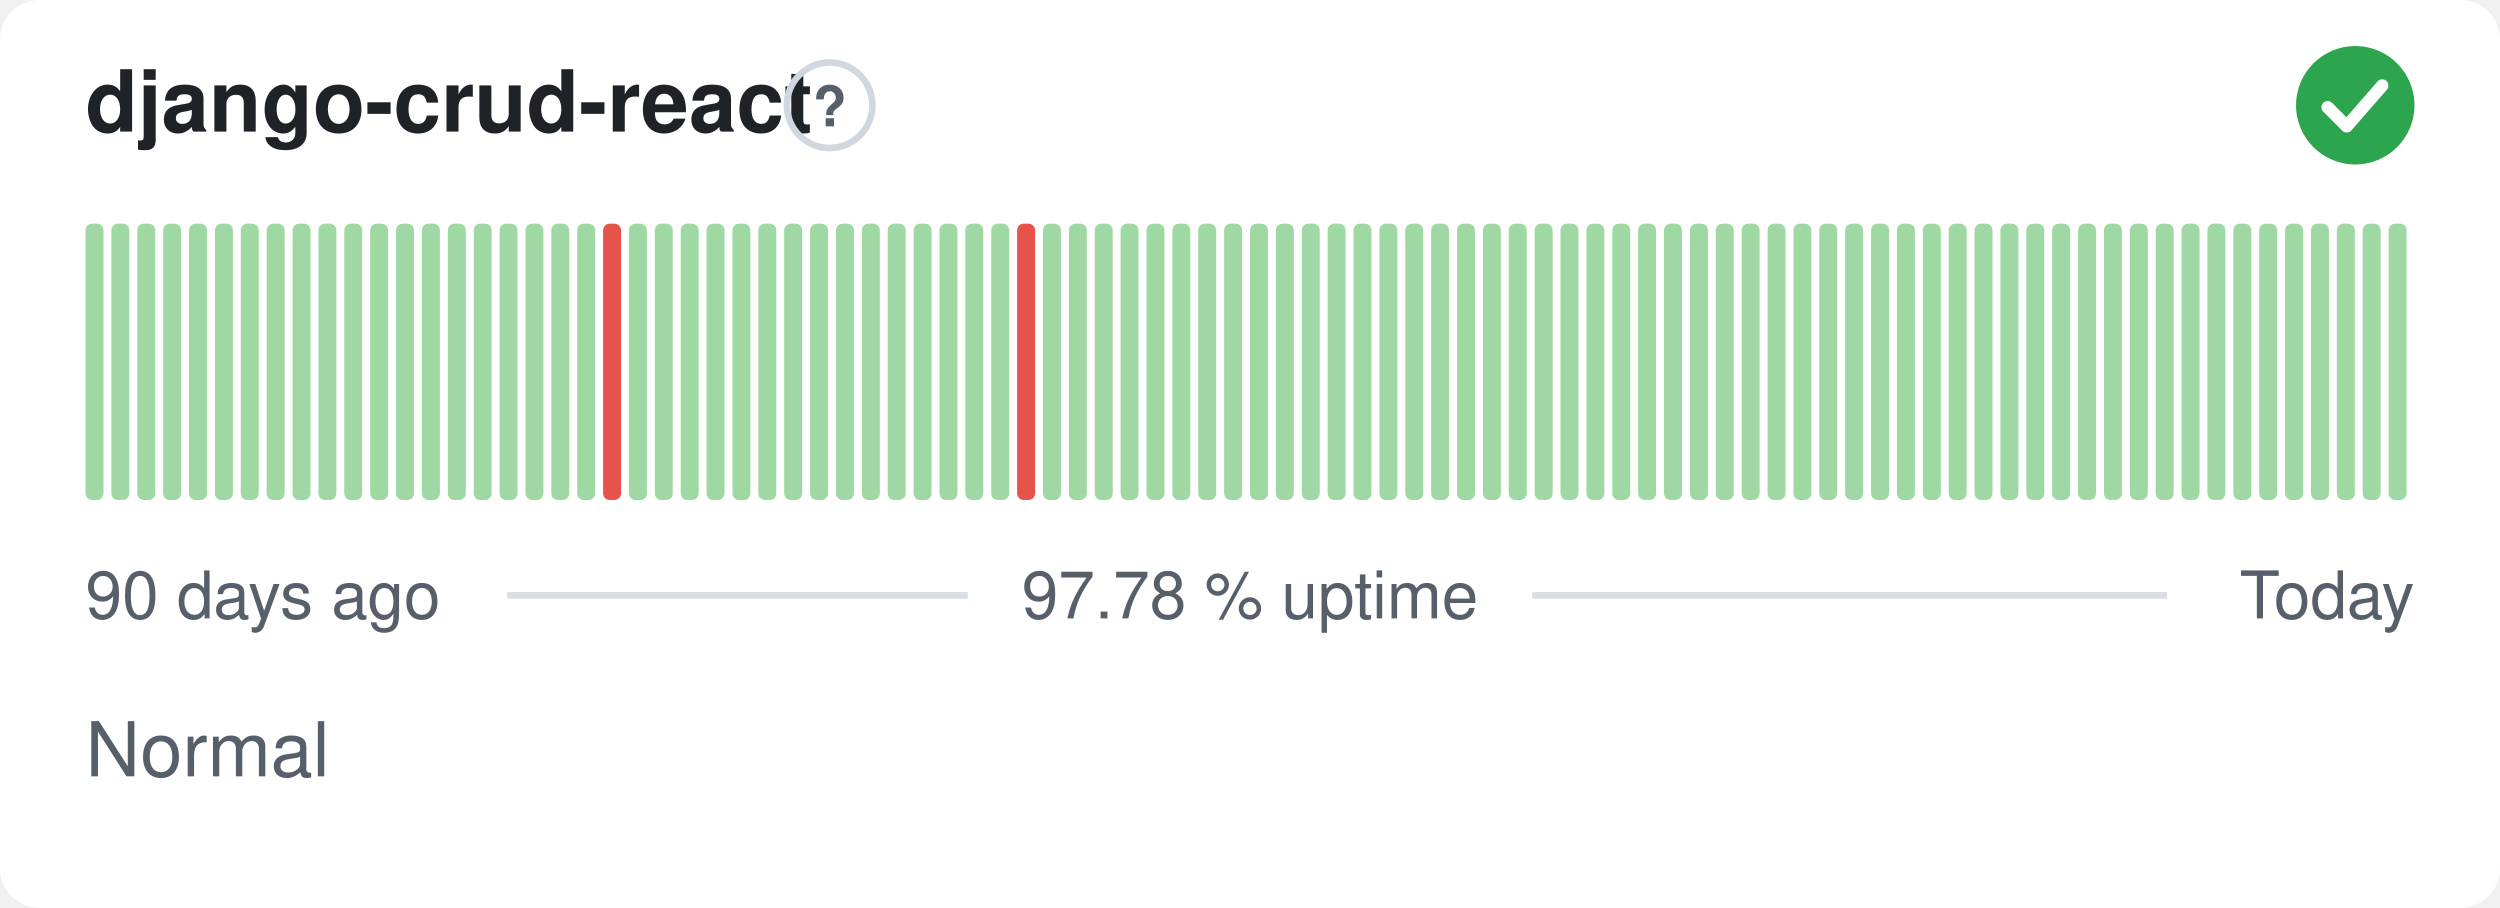
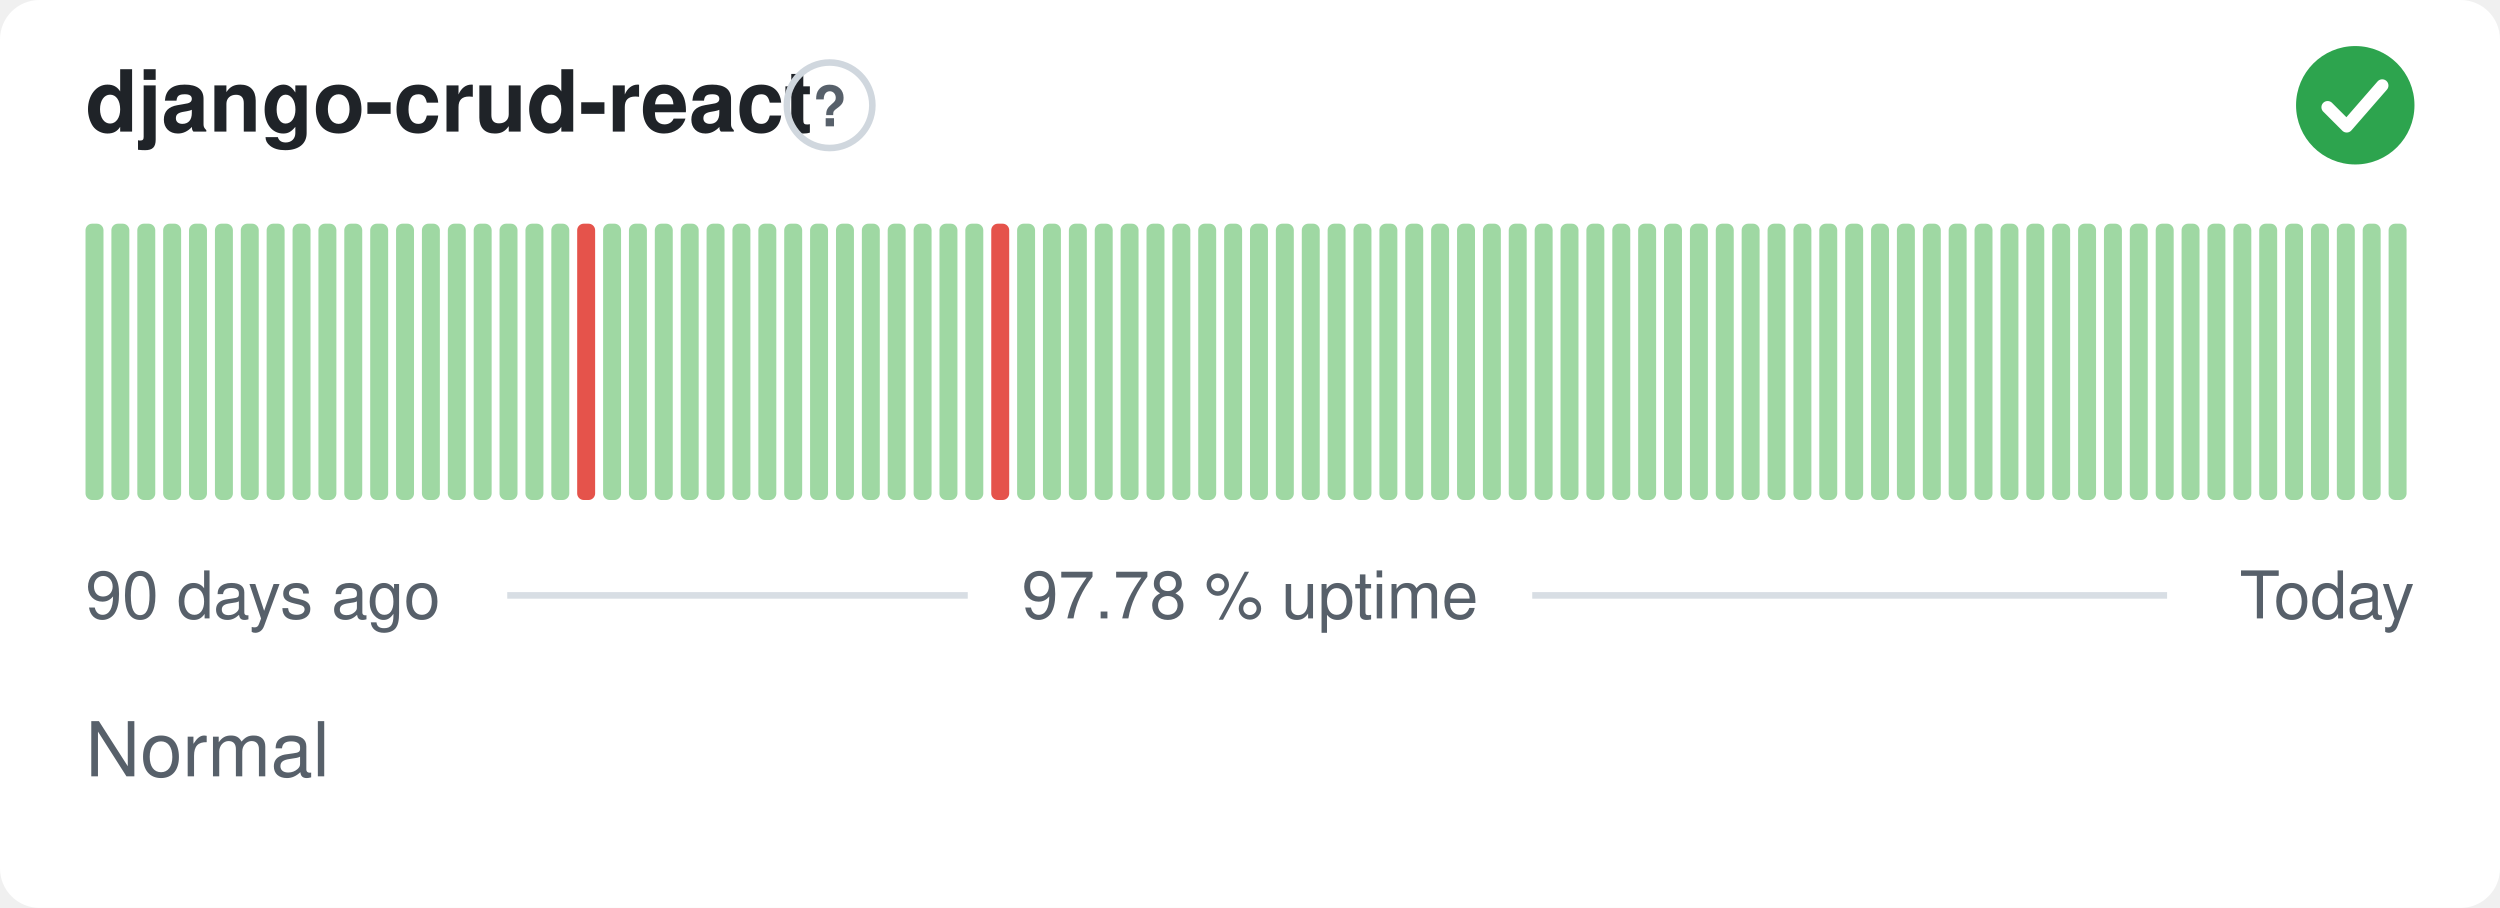
<svg xmlns="http://www.w3.org/2000/svg" width="380" height="138" viewBox="0 0 380 138" role="img" aria-label="django-crud-react: Normal, 97.78 % uptime over the last 90 days" font-family="-apple-system,BlinkMacSystemFont,'Segoe UI',Helvetica,Arial,sans-serif">
  <style>
    @media (prefers-color-scheme: dark) {
      .bg { fill: #0d1117 }
      .title { fill: #e6edf3 }
      .muted { fill: #8b949e }
      .hint { stroke: #30363d }
      .rule { stroke: #30363d }
      .nodata { fill: #21262d }
    }
  </style>
  <rect class="bg" width="380" height="138" rx="6" fill="#ffffff" />
  <text class="title" x="13" y="20" font-size="13" font-weight="600" fill="#1f2328">django-crud-react</text>
  <circle class="hint" cx="126.1" cy="16" r="6.5" fill="none" stroke="#d0d7de" stroke-width="1" />
  <text class="muted" x="126.1" y="19.2" text-anchor="middle" font-size="8.5" font-weight="700" fill="#57606a">?</text>
  <circle cx="358" cy="16" r="9" fill="#2da44e" />
  <path d="M353.80 16.30l2.90 2.90 5.40 -6.20" fill="none" stroke="#fff" stroke-width="1.89" stroke-linecap="round" stroke-linejoin="round" />
  <rect x="13.00" y="34.00" width="2.73" height="42.00" rx="1" fill="#9fd8a3" />
  <rect x="16.93" y="34.00" width="2.73" height="42.00" rx="1" fill="#9fd8a3" />
  <rect x="20.87" y="34.00" width="2.73" height="42.00" rx="1" fill="#9fd8a3" />
  <rect x="24.80" y="34.00" width="2.73" height="42.00" rx="1" fill="#9fd8a3" />
  <rect x="28.73" y="34.00" width="2.73" height="42.00" rx="1" fill="#9fd8a3" />
  <rect x="32.67" y="34.00" width="2.73" height="42.00" rx="1" fill="#9fd8a3" />
  <rect x="36.60" y="34.00" width="2.73" height="42.00" rx="1" fill="#9fd8a3" />
  <rect x="40.53" y="34.00" width="2.73" height="42.00" rx="1" fill="#9fd8a3" />
  <rect x="44.47" y="34.00" width="2.73" height="42.00" rx="1" fill="#9fd8a3" />
  <rect x="48.40" y="34.00" width="2.73" height="42.00" rx="1" fill="#9fd8a3" />
  <rect x="52.33" y="34.00" width="2.73" height="42.00" rx="1" fill="#9fd8a3" />
  <rect x="56.27" y="34.00" width="2.73" height="42.00" rx="1" fill="#9fd8a3" />
  <rect x="60.20" y="34.00" width="2.73" height="42.00" rx="1" fill="#9fd8a3" />
  <rect x="64.13" y="34.00" width="2.73" height="42.00" rx="1" fill="#9fd8a3" />
  <rect x="68.07" y="34.00" width="2.73" height="42.00" rx="1" fill="#9fd8a3" />
  <rect x="72.00" y="34.00" width="2.73" height="42.00" rx="1" fill="#9fd8a3" />
  <rect x="75.93" y="34.00" width="2.73" height="42.00" rx="1" fill="#9fd8a3" />
  <rect x="79.87" y="34.00" width="2.73" height="42.00" rx="1" fill="#9fd8a3" />
  <rect x="83.80" y="34.00" width="2.73" height="42.00" rx="1" fill="#9fd8a3" />
-   <rect x="87.73" y="34.00" width="2.73" height="42.00" rx="1" fill="#9fd8a3" />
-   <rect x="91.67" y="34.00" width="2.73" height="42.00" rx="1" fill="#e5534b" />
+   <rect x="87.73" y="34.00" width="2.73" height="42.00" rx="1" fill="#e5534b" />
+   <rect x="91.67" y="34.00" width="2.73" height="42.00" rx="1" fill="#9fd8a3" />
  <rect x="95.60" y="34.00" width="2.73" height="42.00" rx="1" fill="#9fd8a3" />
  <rect x="99.53" y="34.00" width="2.73" height="42.00" rx="1" fill="#9fd8a3" />
  <rect x="103.47" y="34.00" width="2.73" height="42.00" rx="1" fill="#9fd8a3" />
  <rect x="107.40" y="34.00" width="2.73" height="42.00" rx="1" fill="#9fd8a3" />
  <rect x="111.33" y="34.00" width="2.73" height="42.00" rx="1" fill="#9fd8a3" />
  <rect x="115.27" y="34.00" width="2.73" height="42.00" rx="1" fill="#9fd8a3" />
  <rect x="119.20" y="34.00" width="2.73" height="42.00" rx="1" fill="#9fd8a3" />
  <rect x="123.13" y="34.00" width="2.73" height="42.00" rx="1" fill="#9fd8a3" />
  <rect x="127.07" y="34.00" width="2.73" height="42.00" rx="1" fill="#9fd8a3" />
  <rect x="131.00" y="34.00" width="2.73" height="42.00" rx="1" fill="#9fd8a3" />
  <rect x="134.93" y="34.00" width="2.73" height="42.00" rx="1" fill="#9fd8a3" />
  <rect x="138.87" y="34.00" width="2.73" height="42.00" rx="1" fill="#9fd8a3" />
  <rect x="142.80" y="34.00" width="2.73" height="42.00" rx="1" fill="#9fd8a3" />
  <rect x="146.73" y="34.00" width="2.73" height="42.00" rx="1" fill="#9fd8a3" />
-   <rect x="150.67" y="34.00" width="2.73" height="42.00" rx="1" fill="#9fd8a3" />
-   <rect x="154.60" y="34.00" width="2.73" height="42.00" rx="1" fill="#e5534b" />
+   <rect x="150.67" y="34.00" width="2.73" height="42.00" rx="1" fill="#e5534b" />
+   <rect x="154.60" y="34.00" width="2.73" height="42.00" rx="1" fill="#9fd8a3" />
  <rect x="158.53" y="34.00" width="2.73" height="42.00" rx="1" fill="#9fd8a3" />
  <rect x="162.47" y="34.00" width="2.73" height="42.00" rx="1" fill="#9fd8a3" />
  <rect x="166.40" y="34.00" width="2.73" height="42.00" rx="1" fill="#9fd8a3" />
  <rect x="170.33" y="34.00" width="2.73" height="42.00" rx="1" fill="#9fd8a3" />
  <rect x="174.27" y="34.00" width="2.73" height="42.00" rx="1" fill="#9fd8a3" />
  <rect x="178.20" y="34.00" width="2.73" height="42.00" rx="1" fill="#9fd8a3" />
  <rect x="182.13" y="34.00" width="2.73" height="42.00" rx="1" fill="#9fd8a3" />
  <rect x="186.07" y="34.00" width="2.73" height="42.00" rx="1" fill="#9fd8a3" />
  <rect x="190.00" y="34.00" width="2.73" height="42.00" rx="1" fill="#9fd8a3" />
  <rect x="193.93" y="34.00" width="2.73" height="42.00" rx="1" fill="#9fd8a3" />
  <rect x="197.87" y="34.00" width="2.73" height="42.00" rx="1" fill="#9fd8a3" />
  <rect x="201.80" y="34.00" width="2.73" height="42.00" rx="1" fill="#9fd8a3" />
  <rect x="205.73" y="34.00" width="2.73" height="42.00" rx="1" fill="#9fd8a3" />
  <rect x="209.67" y="34.00" width="2.73" height="42.00" rx="1" fill="#9fd8a3" />
  <rect x="213.60" y="34.00" width="2.73" height="42.00" rx="1" fill="#9fd8a3" />
  <rect x="217.53" y="34.00" width="2.73" height="42.00" rx="1" fill="#9fd8a3" />
  <rect x="221.47" y="34.00" width="2.73" height="42.00" rx="1" fill="#9fd8a3" />
  <rect x="225.40" y="34.00" width="2.73" height="42.00" rx="1" fill="#9fd8a3" />
  <rect x="229.33" y="34.00" width="2.73" height="42.00" rx="1" fill="#9fd8a3" />
  <rect x="233.27" y="34.00" width="2.73" height="42.00" rx="1" fill="#9fd8a3" />
  <rect x="237.20" y="34.00" width="2.73" height="42.00" rx="1" fill="#9fd8a3" />
  <rect x="241.13" y="34.00" width="2.73" height="42.00" rx="1" fill="#9fd8a3" />
  <rect x="245.07" y="34.00" width="2.73" height="42.00" rx="1" fill="#9fd8a3" />
  <rect x="249.00" y="34.00" width="2.73" height="42.00" rx="1" fill="#9fd8a3" />
  <rect x="252.93" y="34.00" width="2.73" height="42.00" rx="1" fill="#9fd8a3" />
  <rect x="256.87" y="34.00" width="2.73" height="42.00" rx="1" fill="#9fd8a3" />
  <rect x="260.80" y="34.00" width="2.73" height="42.00" rx="1" fill="#9fd8a3" />
  <rect x="264.73" y="34.00" width="2.73" height="42.00" rx="1" fill="#9fd8a3" />
  <rect x="268.67" y="34.00" width="2.73" height="42.00" rx="1" fill="#9fd8a3" />
  <rect x="272.60" y="34.00" width="2.73" height="42.00" rx="1" fill="#9fd8a3" />
  <rect x="276.53" y="34.00" width="2.73" height="42.00" rx="1" fill="#9fd8a3" />
  <rect x="280.47" y="34.00" width="2.73" height="42.00" rx="1" fill="#9fd8a3" />
  <rect x="284.40" y="34.00" width="2.73" height="42.00" rx="1" fill="#9fd8a3" />
  <rect x="288.33" y="34.00" width="2.73" height="42.00" rx="1" fill="#9fd8a3" />
  <rect x="292.27" y="34.00" width="2.73" height="42.00" rx="1" fill="#9fd8a3" />
  <rect x="296.20" y="34.00" width="2.73" height="42.00" rx="1" fill="#9fd8a3" />
  <rect x="300.13" y="34.00" width="2.73" height="42.00" rx="1" fill="#9fd8a3" />
  <rect x="304.07" y="34.00" width="2.73" height="42.00" rx="1" fill="#9fd8a3" />
  <rect x="308.00" y="34.00" width="2.73" height="42.00" rx="1" fill="#9fd8a3" />
  <rect x="311.93" y="34.00" width="2.73" height="42.00" rx="1" fill="#9fd8a3" />
  <rect x="315.87" y="34.00" width="2.73" height="42.00" rx="1" fill="#9fd8a3" />
  <rect x="319.80" y="34.00" width="2.73" height="42.00" rx="1" fill="#9fd8a3" />
  <rect x="323.73" y="34.00" width="2.73" height="42.00" rx="1" fill="#9fd8a3" />
  <rect x="327.67" y="34.00" width="2.73" height="42.00" rx="1" fill="#9fd8a3" />
  <rect x="331.60" y="34.00" width="2.73" height="42.00" rx="1" fill="#9fd8a3" />
  <rect x="335.53" y="34.00" width="2.73" height="42.00" rx="1" fill="#9fd8a3" />
  <rect x="339.47" y="34.00" width="2.73" height="42.00" rx="1" fill="#9fd8a3" />
  <rect x="343.40" y="34.00" width="2.73" height="42.00" rx="1" fill="#9fd8a3" />
  <rect x="347.33" y="34.00" width="2.73" height="42.00" rx="1" fill="#9fd8a3" />
  <rect x="351.27" y="34.00" width="2.73" height="42.00" rx="1" fill="#9fd8a3" />
  <rect x="355.20" y="34.00" width="2.73" height="42.00" rx="1" fill="#9fd8a3" />
  <rect x="359.13" y="34.00" width="2.73" height="42.00" rx="1" fill="#9fd8a3" />
  <rect x="363.07" y="34.00" width="2.73" height="42.00" rx="1" fill="#9fd8a3" />
  <text class="muted" x="13" y="94" font-size="10" fill="#57606a">90 days ago</text>
  <text class="muted" x="190" y="94" text-anchor="middle" font-size="10" fill="#57606a">97.78 % uptime</text>
  <text class="muted" x="367" y="94" text-anchor="end" font-size="10" fill="#57606a">Today</text>
  <line class="rule" x1="77.1" y1="90.5" x2="147.1" y2="90.5" stroke="#d8dee4" stroke-width="1" />
  <line class="rule" x1="232.9" y1="90.5" x2="329.4" y2="90.5" stroke="#d8dee4" stroke-width="1" />
  <text class="muted" x="13" y="118" font-size="11.5" fill="#57606a">Normal</text>
</svg>
